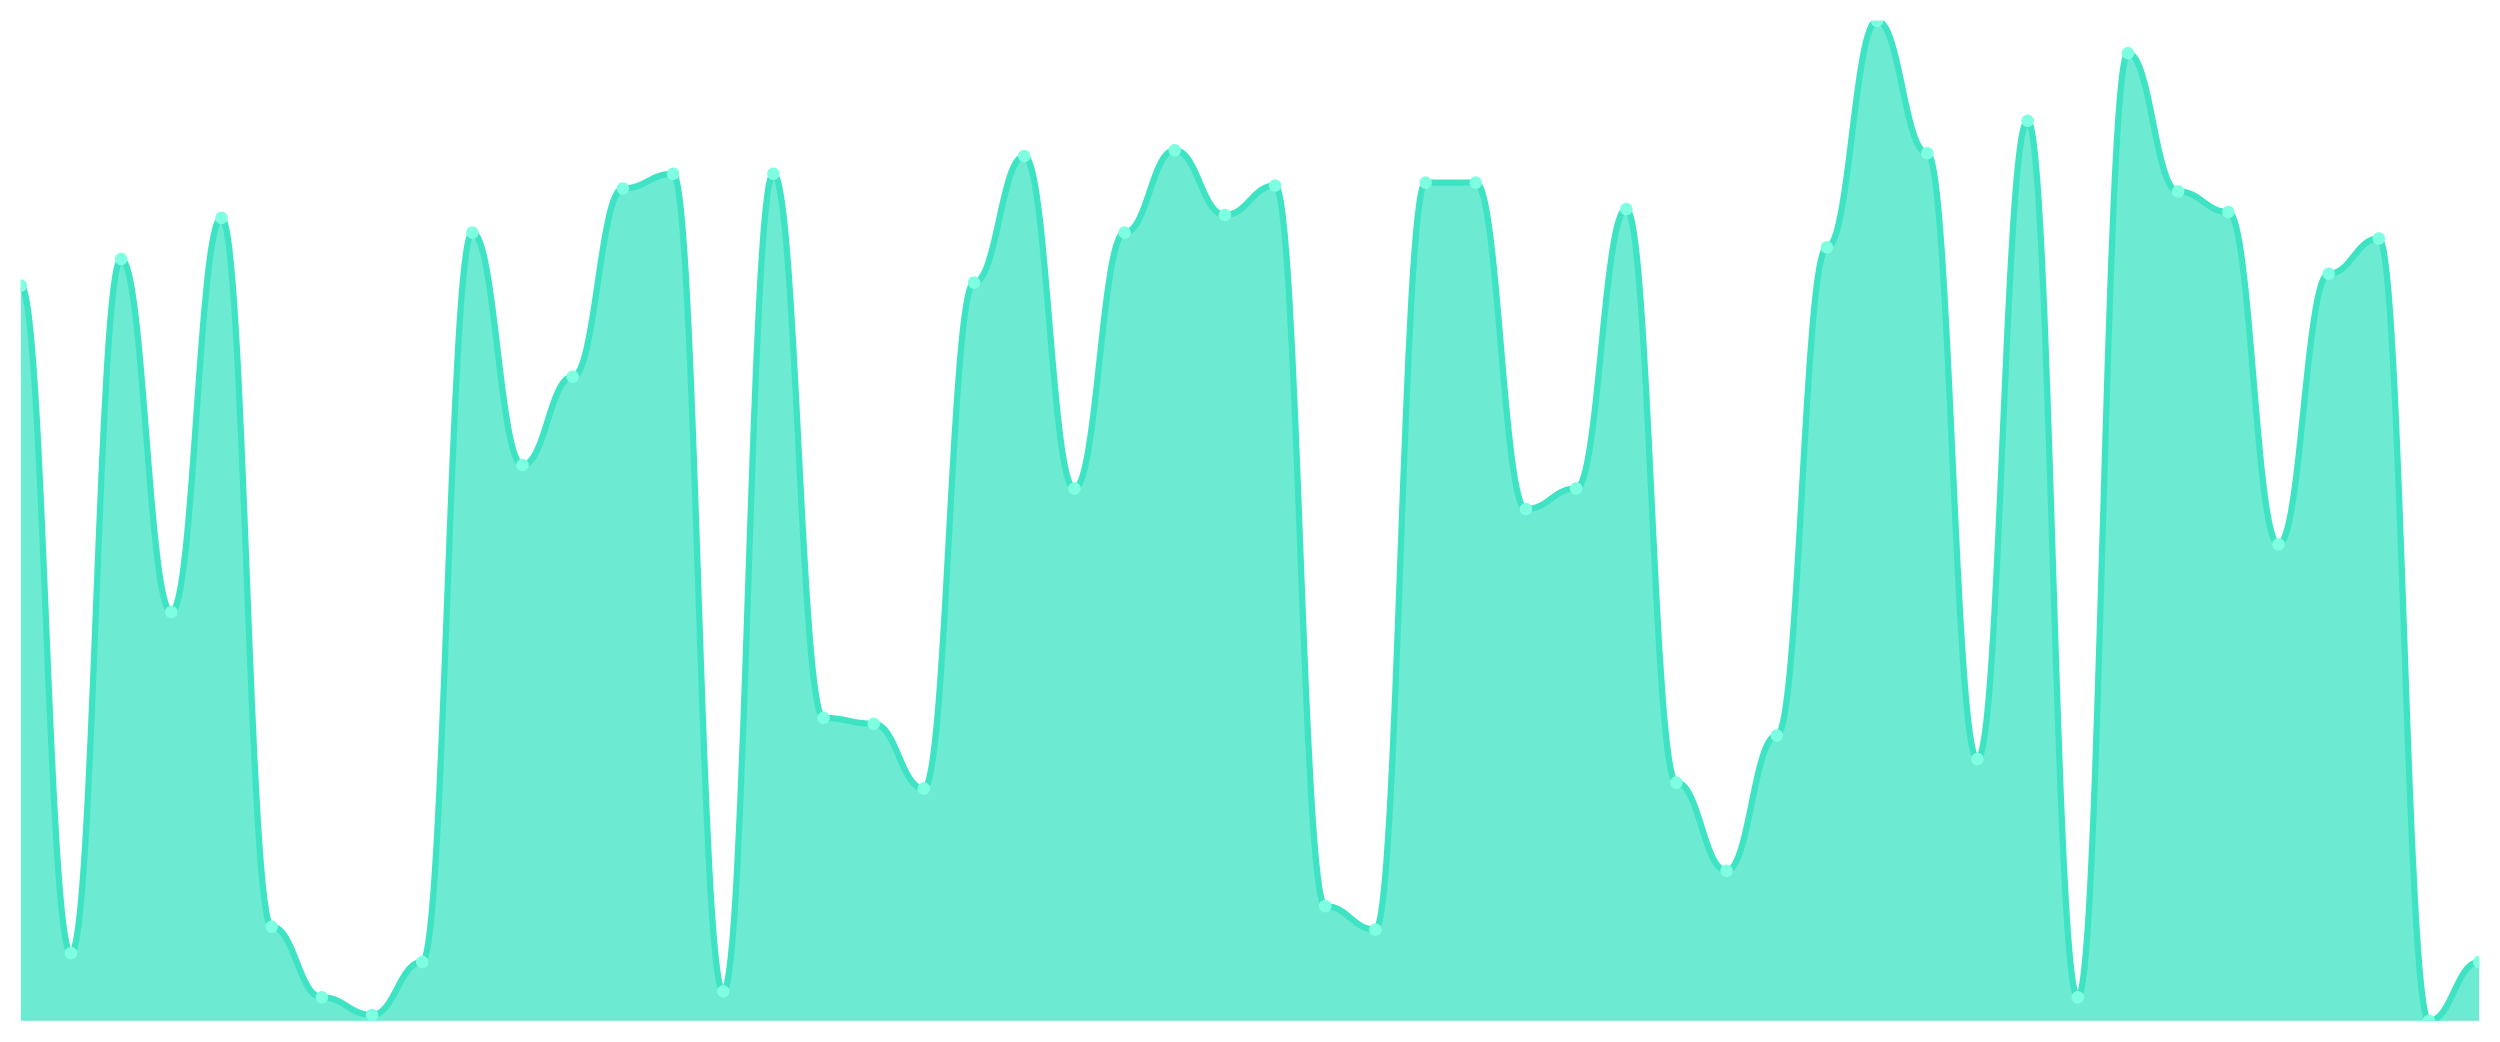
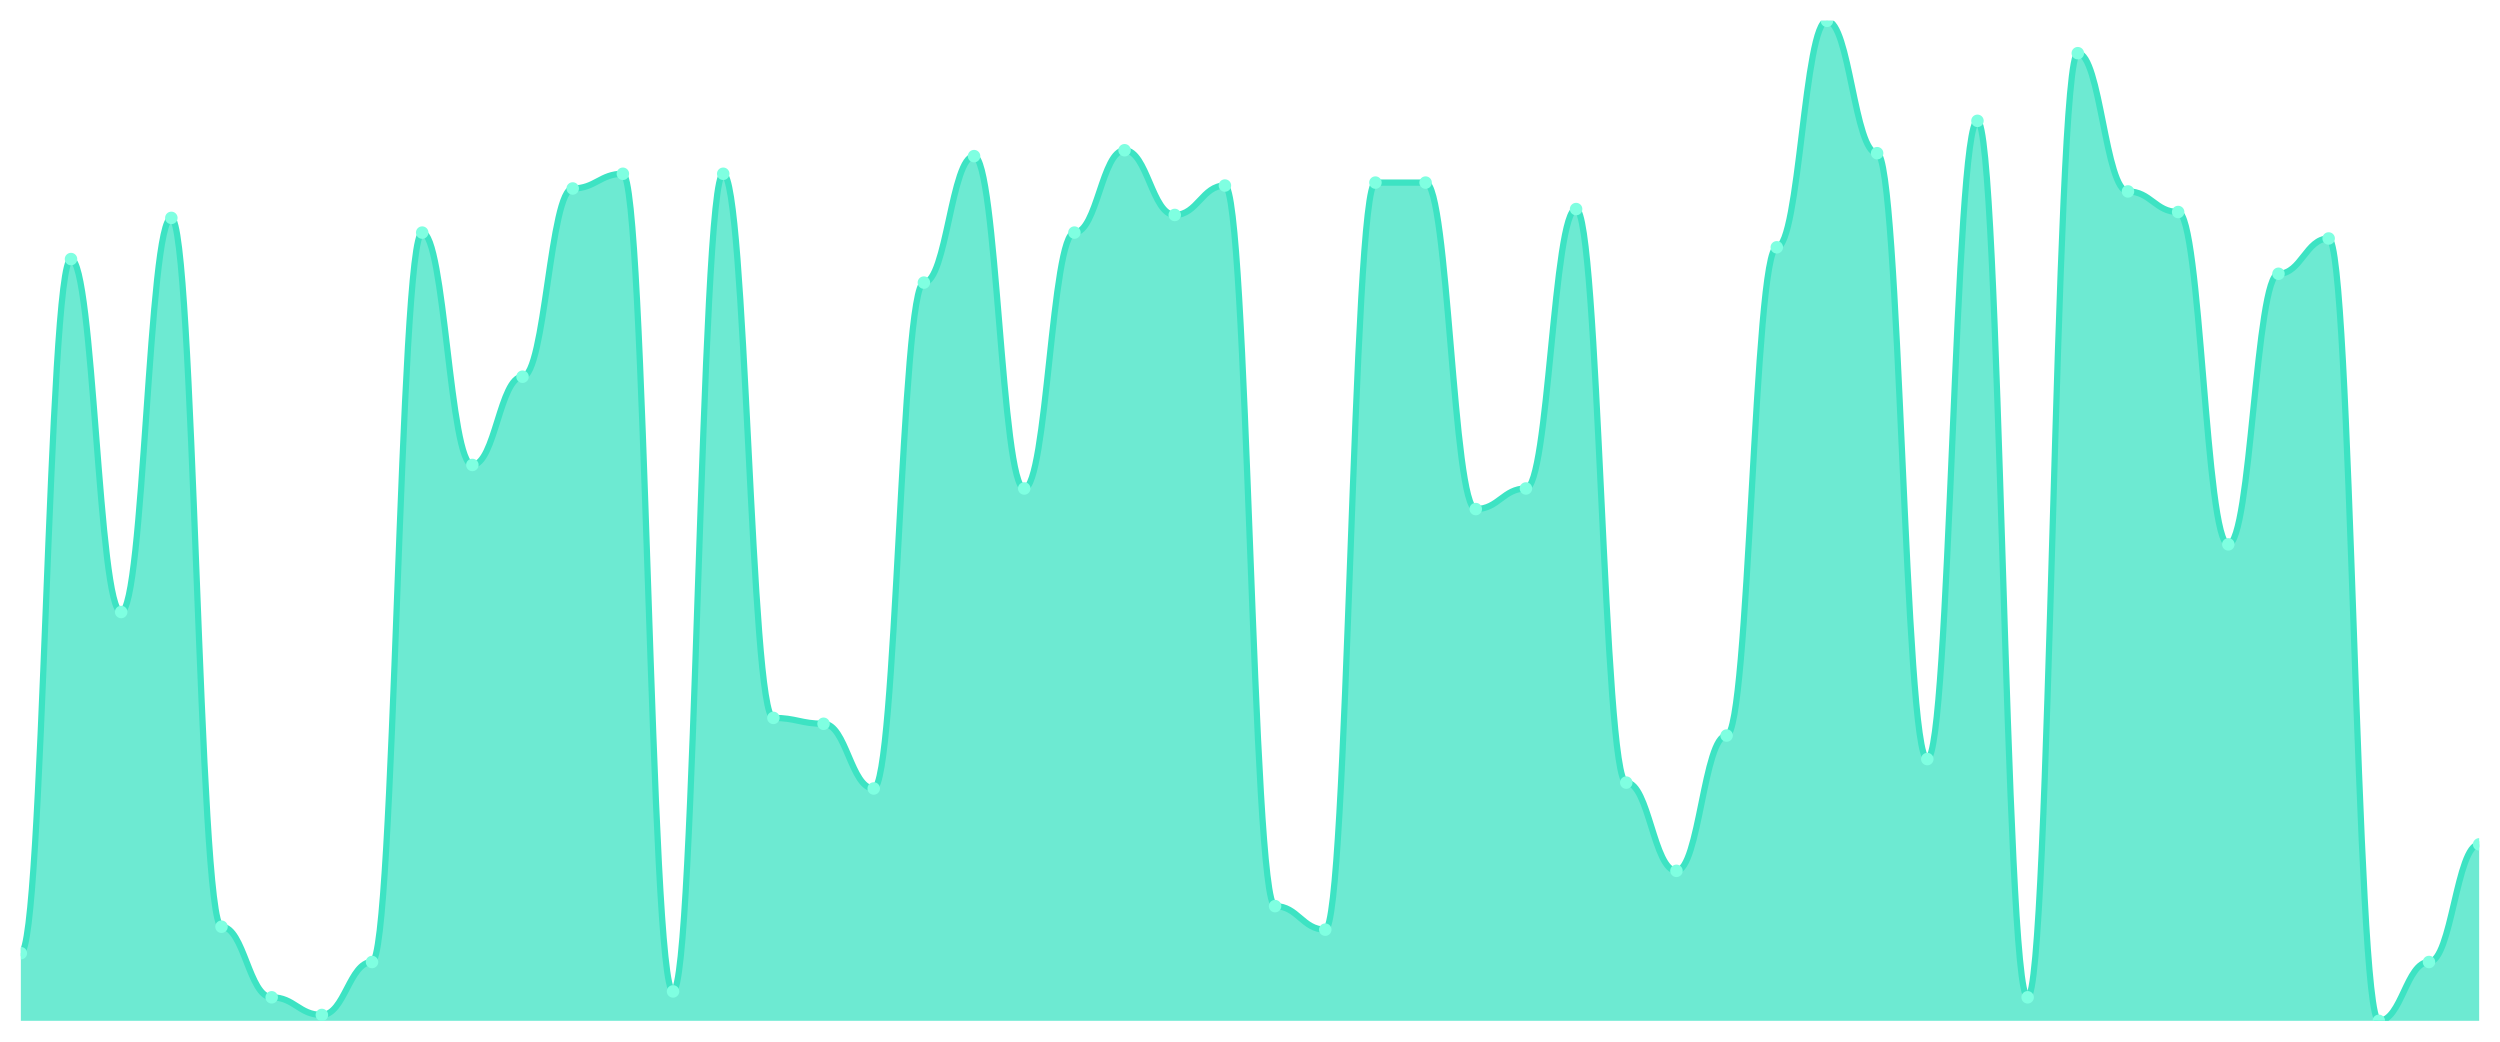
<svg xmlns="http://www.w3.org/2000/svg" viewBox="0 0 1200 500" width="1200" height="500">
  <defs>
    <clipPath id="c">
      <rect x="10" y="10" width="1180" height="480" />
    </clipPath>
  </defs>
  <rect width="1200" height="500" fill="none" />
  <g clip-path="url(#c)">
-     <path d="M 10,490 L 10,137.059 C 20.837,137.059 23.245,457.529 34.082,457.529 C 44.918,457.529 47.327,124.353 58.163,124.353 C 69,124.353 71.408,293.765 82.245,293.765 C 93.082,293.765 95.49,104.588 106.327,104.588 C 117.163,104.588 119.571,444.824 130.408,444.824 C 141.245,444.824 143.653,478.706 154.49,478.706 C 165.327,478.706 167.735,487.176 178.571,487.176 C 189.408,487.176 191.816,461.765 202.653,461.765 C 213.49,461.765 215.898,111.647 226.735,111.647 C 237.571,111.647 239.98,223.176 250.816,223.176 C 261.653,223.176 264.061,180.824 274.898,180.824 C 285.735,180.824 288.143,90.471 298.98,90.471 C 309.816,90.471 312.224,83.412 323.061,83.412 C 333.898,83.412 336.306,475.882 347.143,475.882 C 357.98,475.882 360.388,83.412 371.224,83.412 C 382.061,83.412 384.469,344.588 395.306,344.588 C 406.143,344.588 408.551,347.412 419.388,347.412 C 430.224,347.412 432.633,378.471 443.469,378.471 C 454.306,378.471 456.714,135.647 467.551,135.647 C 478.388,135.647 480.796,74.941 491.633,74.941 C 502.469,74.941 504.878,234.471 515.714,234.471 C 526.551,234.471 528.959,111.647 539.796,111.647 C 550.633,111.647 553.041,72.118 563.878,72.118 C 574.714,72.118 577.122,103.176 587.959,103.176 C 598.796,103.176 601.204,89.059 612.041,89.059 C 622.878,89.059 625.286,434.941 636.122,434.941 C 646.959,434.941 649.367,446.235 660.204,446.235 C 671.041,446.235 673.449,87.647 684.286,87.647 C 695.122,87.647 697.531,87.647 708.367,87.647 C 719.204,87.647 721.612,244.353 732.449,244.353 C 743.286,244.353 745.694,234.471 756.531,234.471 C 767.367,234.471 769.776,100.353 780.612,100.353 C 791.449,100.353 793.857,375.647 804.694,375.647 C 815.531,375.647 817.939,418 828.776,418 C 839.612,418 842.02,353.059 852.857,353.059 C 863.694,353.059 866.102,118.706 876.939,118.706 C 887.776,118.706 890.184,10 901.02,10 C 911.857,10 914.265,73.529 925.102,73.529 C 935.939,73.529 938.347,364.353 949.184,364.353 C 960.02,364.353 962.429,58 973.265,58 C 984.102,58 986.51,478.706 997.347,478.706 C 1008.184,478.706 1010.592,25.529 1021.429,25.529 C 1032.265,25.529 1034.673,91.882 1045.51,91.882 C 1056.347,91.882 1058.755,101.765 1069.592,101.765 C 1080.429,101.765 1082.837,261.294 1093.673,261.294 C 1104.51,261.294 1106.918,131.412 1117.755,131.412 C 1128.592,131.412 1131,114.471 1141.837,114.471 C 1152.673,114.471 1155.082,490 1165.918,490 C 1176.755,490 1179.163,461.765 1190,461.765 L 1190,490 Z" fill="rgba(61,227,195,0.75)" />
-     <path d="M 10,137.059 C 20.837,137.059 23.245,457.529 34.082,457.529 C 44.918,457.529 47.327,124.353 58.163,124.353 C 69,124.353 71.408,293.765 82.245,293.765 C 93.082,293.765 95.49,104.588 106.327,104.588 C 117.163,104.588 119.571,444.824 130.408,444.824 C 141.245,444.824 143.653,478.706 154.49,478.706 C 165.327,478.706 167.735,487.176 178.571,487.176 C 189.408,487.176 191.816,461.765 202.653,461.765 C 213.49,461.765 215.898,111.647 226.735,111.647 C 237.571,111.647 239.98,223.176 250.816,223.176 C 261.653,223.176 264.061,180.824 274.898,180.824 C 285.735,180.824 288.143,90.471 298.98,90.471 C 309.816,90.471 312.224,83.412 323.061,83.412 C 333.898,83.412 336.306,475.882 347.143,475.882 C 357.98,475.882 360.388,83.412 371.224,83.412 C 382.061,83.412 384.469,344.588 395.306,344.588 C 406.143,344.588 408.551,347.412 419.388,347.412 C 430.224,347.412 432.633,378.471 443.469,378.471 C 454.306,378.471 456.714,135.647 467.551,135.647 C 478.388,135.647 480.796,74.941 491.633,74.941 C 502.469,74.941 504.878,234.471 515.714,234.471 C 526.551,234.471 528.959,111.647 539.796,111.647 C 550.633,111.647 553.041,72.118 563.878,72.118 C 574.714,72.118 577.122,103.176 587.959,103.176 C 598.796,103.176 601.204,89.059 612.041,89.059 C 622.878,89.059 625.286,434.941 636.122,434.941 C 646.959,434.941 649.367,446.235 660.204,446.235 C 671.041,446.235 673.449,87.647 684.286,87.647 C 695.122,87.647 697.531,87.647 708.367,87.647 C 719.204,87.647 721.612,244.353 732.449,244.353 C 743.286,244.353 745.694,234.471 756.531,234.471 C 767.367,234.471 769.776,100.353 780.612,100.353 C 791.449,100.353 793.857,375.647 804.694,375.647 C 815.531,375.647 817.939,418 828.776,418 C 839.612,418 842.02,353.059 852.857,353.059 C 863.694,353.059 866.102,118.706 876.939,118.706 C 887.776,118.706 890.184,10 901.02,10 C 911.857,10 914.265,73.529 925.102,73.529 C 935.939,73.529 938.347,364.353 949.184,364.353 C 960.02,364.353 962.429,58 973.265,58 C 984.102,58 986.51,478.706 997.347,478.706 C 1008.184,478.706 1010.592,25.529 1021.429,25.529 C 1032.265,25.529 1034.673,91.882 1045.51,91.882 C 1056.347,91.882 1058.755,101.765 1069.592,101.765 C 1080.429,101.765 1082.837,261.294 1093.673,261.294 C 1104.51,261.294 1106.918,131.412 1117.755,131.412 C 1128.592,131.412 1131,114.471 1141.837,114.471 C 1152.673,114.471 1155.082,490 1165.918,490 C 1176.755,490 1179.163,461.765 1190,461.765" fill="none" stroke="#3de3c3" stroke-width="3" stroke-linecap="round" stroke-linejoin="round" />
-     <circle cx="10" cy="137.059" r="3" fill="#7fffe1" />
-     <circle cx="34.082" cy="457.529" r="3" fill="#7fffe1" />
-     <circle cx="58.163" cy="124.353" r="3" fill="#7fffe1" />
-     <circle cx="82.245" cy="293.765" r="3" fill="#7fffe1" />
-     <circle cx="106.327" cy="104.588" r="3" fill="#7fffe1" />
-     <circle cx="130.408" cy="444.824" r="3" fill="#7fffe1" />
-     <circle cx="154.49" cy="478.706" r="3" fill="#7fffe1" />
-     <circle cx="178.571" cy="487.176" r="3" fill="#7fffe1" />
-     <circle cx="202.653" cy="461.765" r="3" fill="#7fffe1" />
-     <circle cx="226.735" cy="111.647" r="3" fill="#7fffe1" />
-     <circle cx="250.816" cy="223.176" r="3" fill="#7fffe1" />
-     <circle cx="274.898" cy="180.824" r="3" fill="#7fffe1" />
-     <circle cx="298.98" cy="90.471" r="3" fill="#7fffe1" />
-     <circle cx="323.061" cy="83.412" r="3" fill="#7fffe1" />
-     <circle cx="347.143" cy="475.882" r="3" fill="#7fffe1" />
-     <circle cx="371.224" cy="83.412" r="3" fill="#7fffe1" />
-     <circle cx="395.306" cy="344.588" r="3" fill="#7fffe1" />
-     <circle cx="419.388" cy="347.412" r="3" fill="#7fffe1" />
-     <circle cx="443.469" cy="378.471" r="3" fill="#7fffe1" />
-     <circle cx="467.551" cy="135.647" r="3" fill="#7fffe1" />
-     <circle cx="491.633" cy="74.941" r="3" fill="#7fffe1" />
-     <circle cx="515.714" cy="234.471" r="3" fill="#7fffe1" />
-     <circle cx="539.796" cy="111.647" r="3" fill="#7fffe1" />
-     <circle cx="563.878" cy="72.118" r="3" fill="#7fffe1" />
-     <circle cx="587.959" cy="103.176" r="3" fill="#7fffe1" />
-     <circle cx="612.041" cy="89.059" r="3" fill="#7fffe1" />
-     <circle cx="636.122" cy="434.941" r="3" fill="#7fffe1" />
-     <circle cx="660.204" cy="446.235" r="3" fill="#7fffe1" />
+     <path d="M 10,490 L 10,457.529 C 20.837,457.529 23.245,124.353 34.082,124.353 C 44.918,124.353 47.327,293.765 58.163,293.765 C 69,293.765 71.408,104.588 82.245,104.588 C 93.082,104.588 95.49,444.824 106.327,444.824 C 117.163,444.824 119.571,478.706 130.408,478.706 C 141.245,478.706 143.653,487.176 154.49,487.176 C 165.327,487.176 167.735,461.765 178.571,461.765 C 189.408,461.765 191.816,111.647 202.653,111.647 C 213.49,111.647 215.898,223.176 226.735,223.176 C 237.571,223.176 239.98,180.824 250.816,180.824 C 261.653,180.824 264.061,90.471 274.898,90.471 C 285.735,90.471 288.143,83.412 298.98,83.412 C 309.816,83.412 312.224,475.882 323.061,475.882 C 333.898,475.882 336.306,83.412 347.143,83.412 C 357.98,83.412 360.388,344.588 371.224,344.588 C 382.061,344.588 384.469,347.412 395.306,347.412 C 406.143,347.412 408.551,378.471 419.388,378.471 C 430.224,378.471 432.633,135.647 443.469,135.647 C 454.306,135.647 456.714,74.941 467.551,74.941 C 478.388,74.941 480.796,234.471 491.633,234.471 C 502.469,234.471 504.878,111.647 515.714,111.647 C 526.551,111.647 528.959,72.118 539.796,72.118 C 550.633,72.118 553.041,103.176 563.878,103.176 C 574.714,103.176 577.122,89.059 587.959,89.059 C 598.796,89.059 601.204,434.941 612.041,434.941 C 622.878,434.941 625.286,446.235 636.122,446.235 C 646.959,446.235 649.367,87.647 660.204,87.647 C 671.041,87.647 673.449,87.647 684.286,87.647 C 695.122,87.647 697.531,244.353 708.367,244.353 C 719.204,244.353 721.612,234.471 732.449,234.471 C 743.286,234.471 745.694,100.353 756.531,100.353 C 767.367,100.353 769.776,375.647 780.612,375.647 C 791.449,375.647 793.857,418 804.694,418 C 815.531,418 817.939,353.059 828.776,353.059 C 839.612,353.059 842.02,118.706 852.857,118.706 C 863.694,118.706 866.102,10 876.939,10 C 887.776,10 890.184,73.529 901.02,73.529 C 911.857,73.529 914.265,364.353 925.102,364.353 C 935.939,364.353 938.347,58 949.184,58 C 960.02,58 962.429,478.706 973.265,478.706 C 984.102,478.706 986.51,25.529 997.347,25.529 C 1008.184,25.529 1010.592,91.882 1021.429,91.882 C 1032.265,91.882 1034.673,101.765 1045.51,101.765 C 1056.347,101.765 1058.755,261.294 1069.592,261.294 C 1080.429,261.294 1082.837,131.412 1093.673,131.412 C 1104.51,131.412 1106.918,114.471 1117.755,114.471 C 1128.592,114.471 1131,490 1141.837,490 C 1152.673,490 1155.082,461.765 1165.918,461.765 C 1176.755,461.765 1179.163,405.294 1190,405.294 L 1190,490 Z" fill="rgba(61,227,195,0.75)" />
+     <path d="M 10,457.529 C 20.837,457.529 23.245,124.353 34.082,124.353 C 44.918,124.353 47.327,293.765 58.163,293.765 C 69,293.765 71.408,104.588 82.245,104.588 C 93.082,104.588 95.49,444.824 106.327,444.824 C 117.163,444.824 119.571,478.706 130.408,478.706 C 141.245,478.706 143.653,487.176 154.49,487.176 C 165.327,487.176 167.735,461.765 178.571,461.765 C 189.408,461.765 191.816,111.647 202.653,111.647 C 213.49,111.647 215.898,223.176 226.735,223.176 C 237.571,223.176 239.98,180.824 250.816,180.824 C 261.653,180.824 264.061,90.471 274.898,90.471 C 285.735,90.471 288.143,83.412 298.98,83.412 C 309.816,83.412 312.224,475.882 323.061,475.882 C 333.898,475.882 336.306,83.412 347.143,83.412 C 357.98,83.412 360.388,344.588 371.224,344.588 C 382.061,344.588 384.469,347.412 395.306,347.412 C 406.143,347.412 408.551,378.471 419.388,378.471 C 430.224,378.471 432.633,135.647 443.469,135.647 C 454.306,135.647 456.714,74.941 467.551,74.941 C 478.388,74.941 480.796,234.471 491.633,234.471 C 502.469,234.471 504.878,111.647 515.714,111.647 C 526.551,111.647 528.959,72.118 539.796,72.118 C 550.633,72.118 553.041,103.176 563.878,103.176 C 574.714,103.176 577.122,89.059 587.959,89.059 C 598.796,89.059 601.204,434.941 612.041,434.941 C 622.878,434.941 625.286,446.235 636.122,446.235 C 646.959,446.235 649.367,87.647 660.204,87.647 C 671.041,87.647 673.449,87.647 684.286,87.647 C 695.122,87.647 697.531,244.353 708.367,244.353 C 719.204,244.353 721.612,234.471 732.449,234.471 C 743.286,234.471 745.694,100.353 756.531,100.353 C 767.367,100.353 769.776,375.647 780.612,375.647 C 791.449,375.647 793.857,418 804.694,418 C 815.531,418 817.939,353.059 828.776,353.059 C 839.612,353.059 842.02,118.706 852.857,118.706 C 863.694,118.706 866.102,10 876.939,10 C 887.776,10 890.184,73.529 901.02,73.529 C 911.857,73.529 914.265,364.353 925.102,364.353 C 935.939,364.353 938.347,58 949.184,58 C 960.02,58 962.429,478.706 973.265,478.706 C 984.102,478.706 986.51,25.529 997.347,25.529 C 1008.184,25.529 1010.592,91.882 1021.429,91.882 C 1032.265,91.882 1034.673,101.765 1045.51,101.765 C 1056.347,101.765 1058.755,261.294 1069.592,261.294 C 1080.429,261.294 1082.837,131.412 1093.673,131.412 C 1104.51,131.412 1106.918,114.471 1117.755,114.471 C 1128.592,114.471 1131,490 1141.837,490 C 1152.673,490 1155.082,461.765 1165.918,461.765 C 1176.755,461.765 1179.163,405.294 1190,405.294" fill="none" stroke="#3de3c3" stroke-width="3" stroke-linecap="round" stroke-linejoin="round" />
+     <circle cx="10" cy="457.529" r="3" fill="#7fffe1" />
+     <circle cx="34.082" cy="124.353" r="3" fill="#7fffe1" />
+     <circle cx="58.163" cy="293.765" r="3" fill="#7fffe1" />
+     <circle cx="82.245" cy="104.588" r="3" fill="#7fffe1" />
+     <circle cx="106.327" cy="444.824" r="3" fill="#7fffe1" />
+     <circle cx="130.408" cy="478.706" r="3" fill="#7fffe1" />
+     <circle cx="154.49" cy="487.176" r="3" fill="#7fffe1" />
+     <circle cx="178.571" cy="461.765" r="3" fill="#7fffe1" />
+     <circle cx="202.653" cy="111.647" r="3" fill="#7fffe1" />
+     <circle cx="226.735" cy="223.176" r="3" fill="#7fffe1" />
+     <circle cx="250.816" cy="180.824" r="3" fill="#7fffe1" />
+     <circle cx="274.898" cy="90.471" r="3" fill="#7fffe1" />
+     <circle cx="298.98" cy="83.412" r="3" fill="#7fffe1" />
+     <circle cx="323.061" cy="475.882" r="3" fill="#7fffe1" />
+     <circle cx="347.143" cy="83.412" r="3" fill="#7fffe1" />
+     <circle cx="371.224" cy="344.588" r="3" fill="#7fffe1" />
+     <circle cx="395.306" cy="347.412" r="3" fill="#7fffe1" />
+     <circle cx="419.388" cy="378.471" r="3" fill="#7fffe1" />
+     <circle cx="443.469" cy="135.647" r="3" fill="#7fffe1" />
+     <circle cx="467.551" cy="74.941" r="3" fill="#7fffe1" />
+     <circle cx="491.633" cy="234.471" r="3" fill="#7fffe1" />
+     <circle cx="515.714" cy="111.647" r="3" fill="#7fffe1" />
+     <circle cx="539.796" cy="72.118" r="3" fill="#7fffe1" />
+     <circle cx="563.878" cy="103.176" r="3" fill="#7fffe1" />
+     <circle cx="587.959" cy="89.059" r="3" fill="#7fffe1" />
+     <circle cx="612.041" cy="434.941" r="3" fill="#7fffe1" />
+     <circle cx="636.122" cy="446.235" r="3" fill="#7fffe1" />
+     <circle cx="660.204" cy="87.647" r="3" fill="#7fffe1" />
    <circle cx="684.286" cy="87.647" r="3" fill="#7fffe1" />
-     <circle cx="708.367" cy="87.647" r="3" fill="#7fffe1" />
-     <circle cx="732.449" cy="244.353" r="3" fill="#7fffe1" />
-     <circle cx="756.531" cy="234.471" r="3" fill="#7fffe1" />
-     <circle cx="780.612" cy="100.353" r="3" fill="#7fffe1" />
-     <circle cx="804.694" cy="375.647" r="3" fill="#7fffe1" />
-     <circle cx="828.776" cy="418" r="3" fill="#7fffe1" />
-     <circle cx="852.857" cy="353.059" r="3" fill="#7fffe1" />
-     <circle cx="876.939" cy="118.706" r="3" fill="#7fffe1" />
-     <circle cx="901.02" cy="10" r="3" fill="#7fffe1" />
-     <circle cx="925.102" cy="73.529" r="3" fill="#7fffe1" />
-     <circle cx="949.184" cy="364.353" r="3" fill="#7fffe1" />
-     <circle cx="973.265" cy="58" r="3" fill="#7fffe1" />
-     <circle cx="997.347" cy="478.706" r="3" fill="#7fffe1" />
-     <circle cx="1021.429" cy="25.529" r="3" fill="#7fffe1" />
-     <circle cx="1045.51" cy="91.882" r="3" fill="#7fffe1" />
-     <circle cx="1069.592" cy="101.765" r="3" fill="#7fffe1" />
-     <circle cx="1093.673" cy="261.294" r="3" fill="#7fffe1" />
-     <circle cx="1117.755" cy="131.412" r="3" fill="#7fffe1" />
-     <circle cx="1141.837" cy="114.471" r="3" fill="#7fffe1" />
-     <circle cx="1165.918" cy="490" r="3" fill="#7fffe1" />
-     <circle cx="1190" cy="461.765" r="3" fill="#7fffe1" />
+     <circle cx="708.367" cy="244.353" r="3" fill="#7fffe1" />
+     <circle cx="732.449" cy="234.471" r="3" fill="#7fffe1" />
+     <circle cx="756.531" cy="100.353" r="3" fill="#7fffe1" />
+     <circle cx="780.612" cy="375.647" r="3" fill="#7fffe1" />
+     <circle cx="804.694" cy="418" r="3" fill="#7fffe1" />
+     <circle cx="828.776" cy="353.059" r="3" fill="#7fffe1" />
+     <circle cx="852.857" cy="118.706" r="3" fill="#7fffe1" />
+     <circle cx="876.939" cy="10" r="3" fill="#7fffe1" />
+     <circle cx="901.02" cy="73.529" r="3" fill="#7fffe1" />
+     <circle cx="925.102" cy="364.353" r="3" fill="#7fffe1" />
+     <circle cx="949.184" cy="58" r="3" fill="#7fffe1" />
+     <circle cx="973.265" cy="478.706" r="3" fill="#7fffe1" />
+     <circle cx="997.347" cy="25.529" r="3" fill="#7fffe1" />
+     <circle cx="1021.429" cy="91.882" r="3" fill="#7fffe1" />
+     <circle cx="1045.51" cy="101.765" r="3" fill="#7fffe1" />
+     <circle cx="1069.592" cy="261.294" r="3" fill="#7fffe1" />
+     <circle cx="1093.673" cy="131.412" r="3" fill="#7fffe1" />
+     <circle cx="1117.755" cy="114.471" r="3" fill="#7fffe1" />
+     <circle cx="1141.837" cy="490" r="3" fill="#7fffe1" />
+     <circle cx="1165.918" cy="461.765" r="3" fill="#7fffe1" />
+     <circle cx="1190" cy="405.294" r="3" fill="#7fffe1" />
  </g>
</svg>
